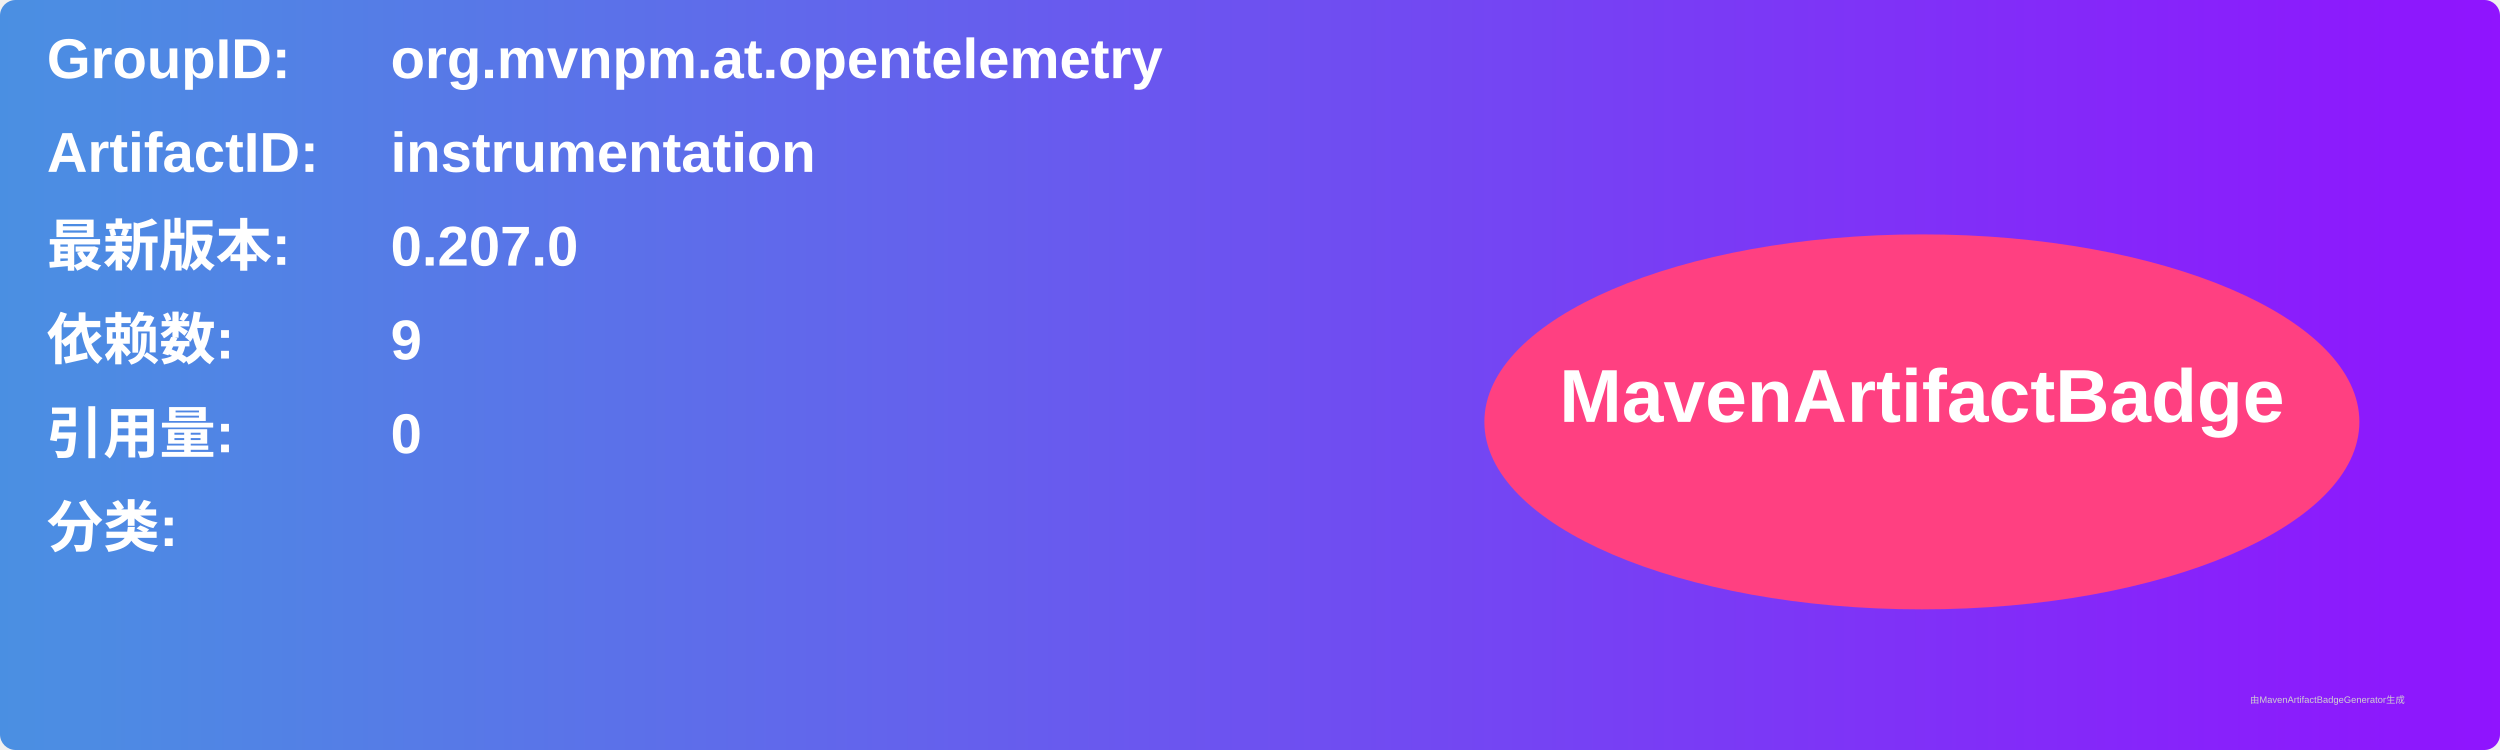
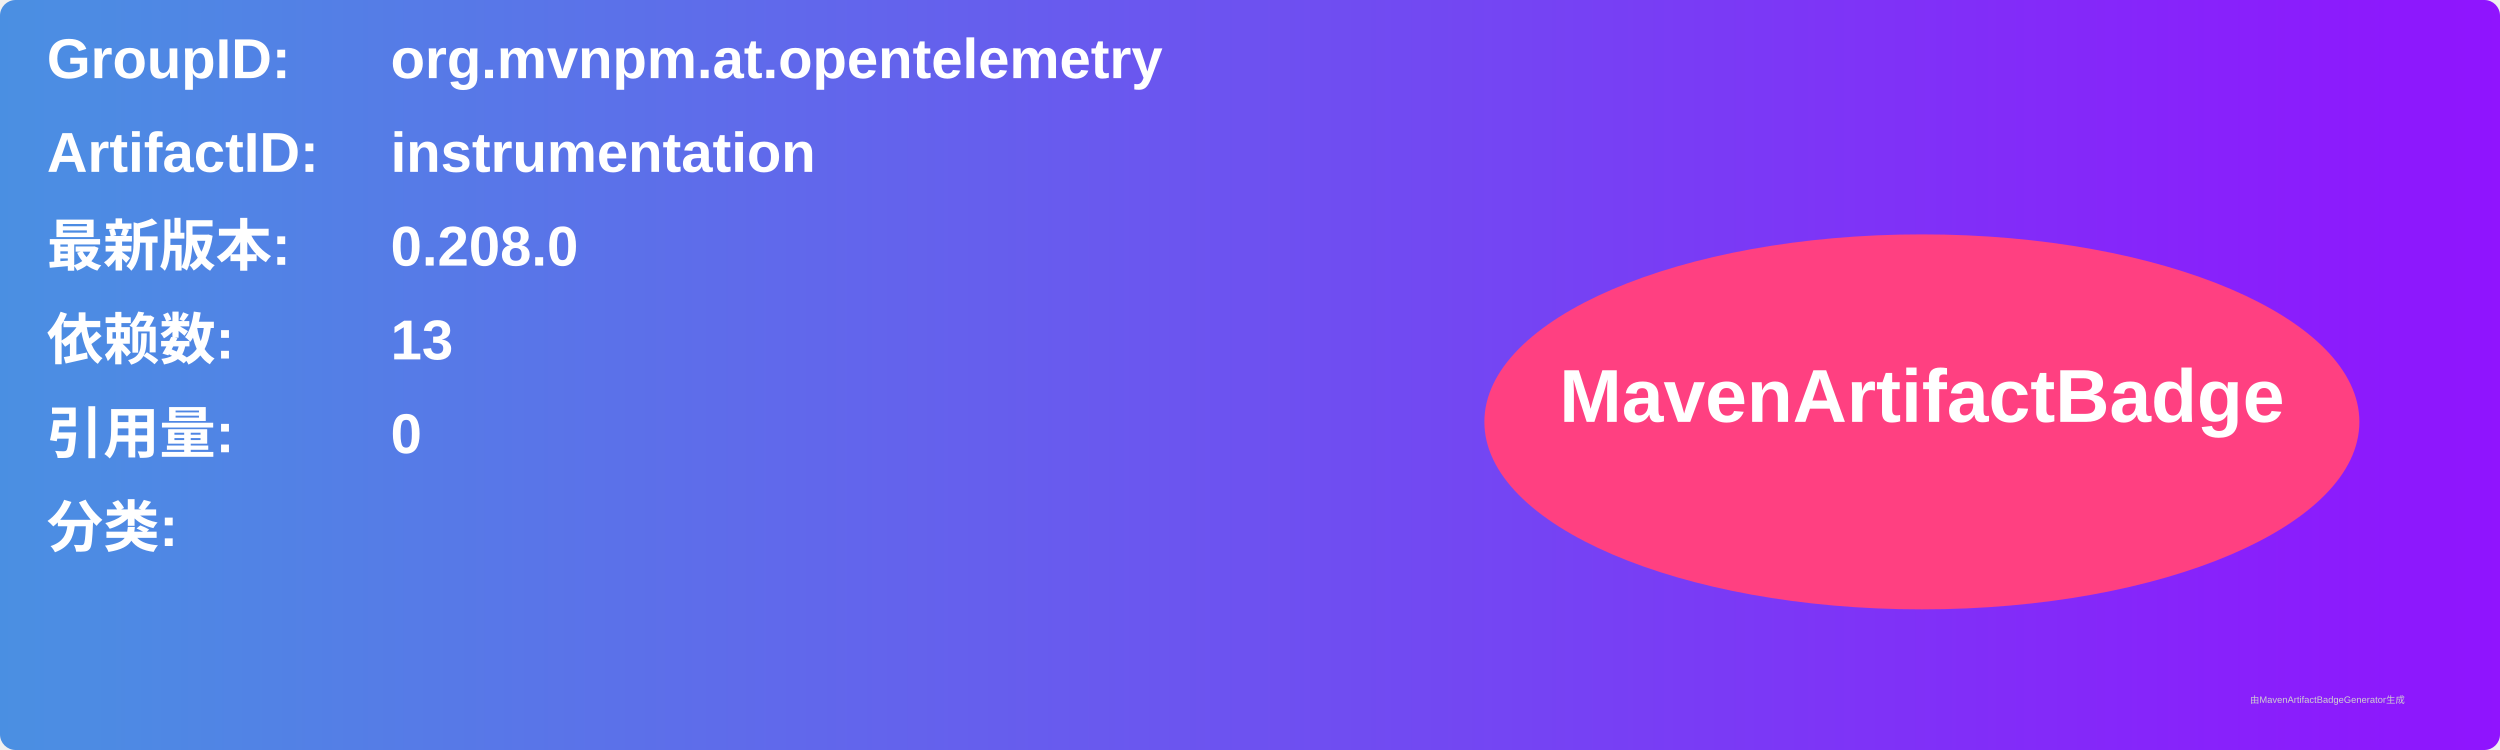
<svg xmlns="http://www.w3.org/2000/svg" width="800" height="240" viewBox="0 0 800 240">
  <linearGradient id="grad" x1="0%" y1="0%" x2="100%" y2="0%">
    <stop offset="0%" stop-color="#4a90e2" />
    <stop offset="100%" stop-color="#9013fe" />
  </linearGradient>
  <rect width="100%" height="100%" rx="5" ry="5" fill="url(#grad)" />
  <g transform="translate(15, 15)">
    <text x="0" y="10" font-family="Arial" font-size="18" fill="white" font-weight="bold" width="260">GroupID:</text>
    <text x="110" y="10" font-family="Arial" font-size="18" fill="white" font-weight="bold" width="460">org.mvnpm.at.opentelemetry</text>
    <text x="0" y="40" font-family="Arial" font-size="18" fill="white" font-weight="bold" width="260">ArtifactID:</text>
    <text x="110" y="40" font-family="Arial" font-size="18" fill="white" font-weight="bold" width="460">instrumentation</text>
    <text x="0" y="70" font-family="Arial" font-size="18" fill="white" font-weight="bold">最新版本:</text>
    <text x="110" y="70" font-family="Arial" font-size="18" fill="white" font-weight="bold">
-       <tspan font-weight="bold">0.207.0</tspan>
+       <tspan font-weight="bold">0.208.0</tspan>
    </text>
    <text x="0" y="100" font-family="Arial" font-size="18" fill="white" font-weight="bold">依赖数: </text>
    <text x="110" y="100" font-family="Arial" font-size="18" fill="white">
-       <tspan font-weight="bold">9</tspan>
+       <tspan font-weight="bold">13</tspan>
    </text>
    <text x="0" y="130" font-family="Arial" font-size="18" fill="white" font-weight="bold">引用量: </text>
    <text x="110" y="130" font-family="Arial" font-size="18" fill="white">
      <tspan font-weight="bold">0</tspan>
    </text>
    <text x="0" y="160" font-family="Arial" font-size="18" fill="white" font-weight="bold">分类:</text>
    <text x="10" y="190" font-family="Arial" font-size="10" fill="white">
      <tspan font-weight="bold" />
    </text>
    <ellipse cx="600" cy="120" rx="140" ry="60" fill="#ff4081" />
    <text x="600" y="120" text-anchor="middle" font-family="Arial" font-size="24" fill="white" font-weight="bold">MavenArtifactBadge</text>
  </g>
  <text x="720" y="225" font-family="Arial" font-size="3" fill="#d0d0d0">由MavenArtifactBadgeGenerator生成</text>
</svg>
